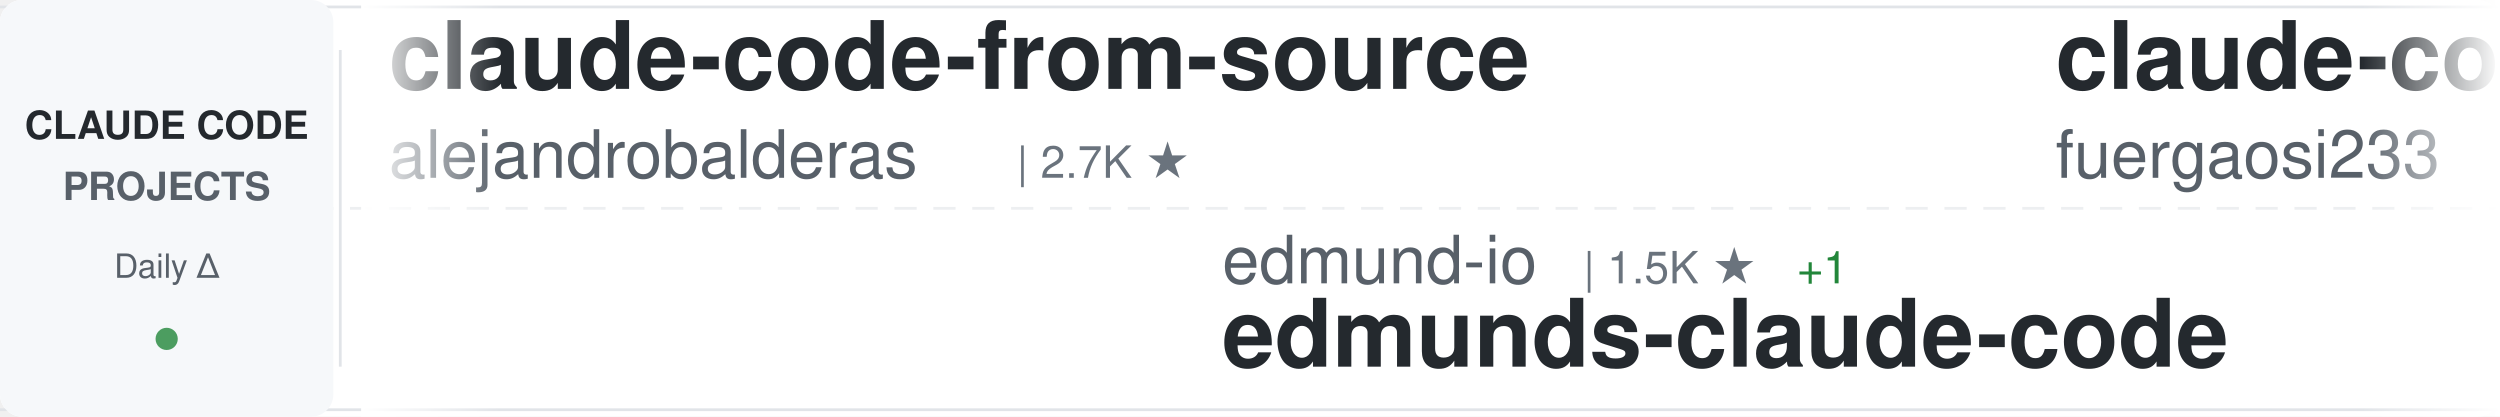
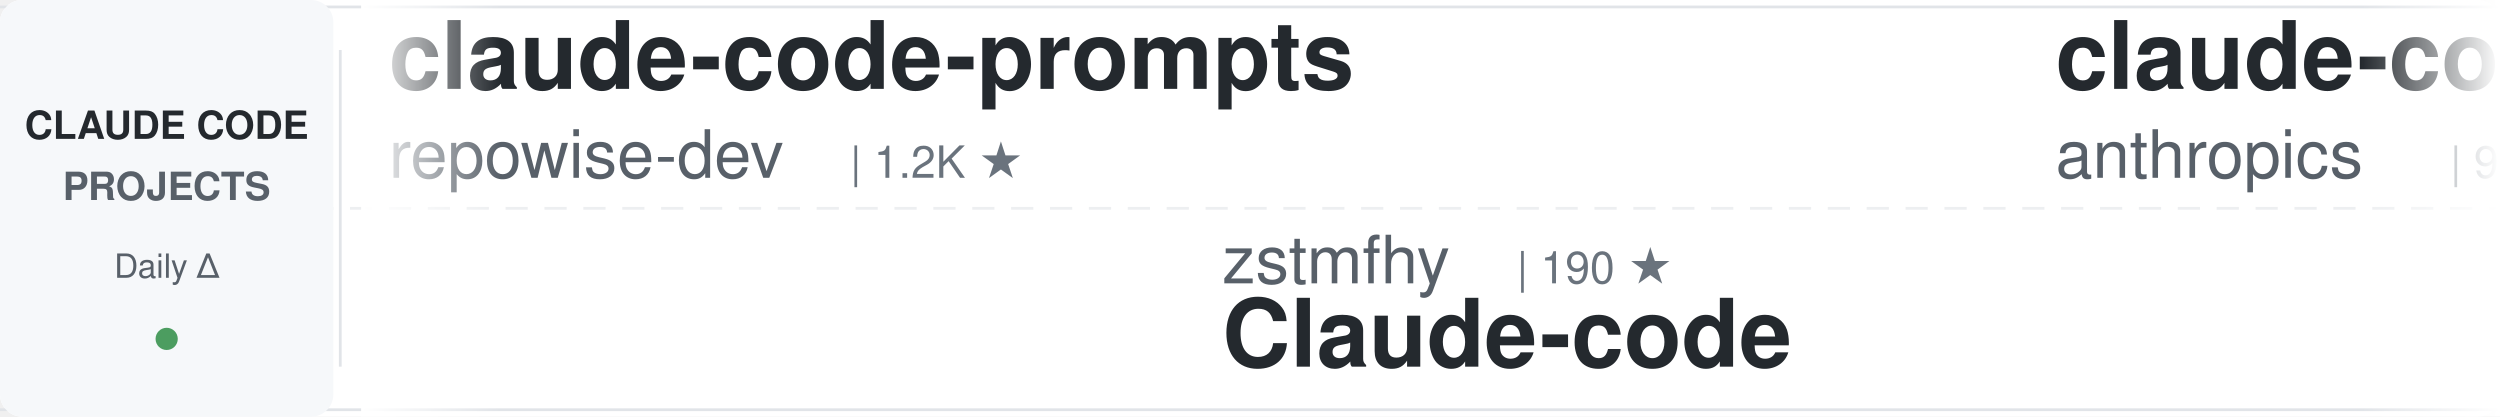
<svg xmlns="http://www.w3.org/2000/svg" width="900" height="150">
  <defs>
    <linearGradient id="awesomeLeftFade" x1="0%" y1="0%" x2="100%" y2="0%">
      <stop offset="0%" style="stop-color:#ffffff;stop-opacity:1" />
      <stop offset="100%" style="stop-color:#ffffff;stop-opacity:0" />
    </linearGradient>
    <linearGradient id="awesomeRightFade" x1="0%" y1="0%" x2="100%" y2="0%">
      <stop offset="0%" style="stop-color:#ffffff;stop-opacity:0" />
      <stop offset="100%" style="stop-color:#ffffff;stop-opacity:1" />
    </linearGradient>
  </defs>
  <rect width="900" height="150" fill="#ffffff" rx="8" />
  <rect x="0" y="2" width="900" height="1" fill="#e1e4e8" />
  <rect x="0" y="147" width="900" height="1" fill="#e1e4e8" />
  <line x1="0" y1="75" x2="900" y2="75" stroke="#e1e4e8" stroke-width="1" stroke-dasharray="8 6" opacity="0.6" />
  <rect x="0" y="0" width="120" height="150" fill="#f6f8fa" rx="8" />
  <text x="60" y="50" font-family="-apple-system, BlinkMacSystemFont, 'Segoe UI', Helvetica, Arial, sans-serif" font-size="14" font-weight="600" fill="#24292e" text-anchor="middle">CLAUDE CODE</text>
  <text x="60" y="72" font-family="-apple-system, BlinkMacSystemFont, 'Segoe UI', Helvetica, Arial, sans-serif" font-size="14" font-weight="600" fill="#586069" text-anchor="middle">PROJECTS</text>
  <text x="60" y="100" font-family="-apple-system, BlinkMacSystemFont, 'Segoe UI', Helvetica, Arial, sans-serif" font-size="12" font-weight="500" fill="#586069" text-anchor="middle">Daily Δ</text>
  <circle cx="60" cy="122" r="4" fill="#22863a" opacity="0.8" />
  <rect x="122" y="18" width="1" height="114" fill="#e1e4e8" />
  <clipPath id="awesomeTickerClip">
    <rect x="130" y="0" width="770" height="150" />
  </clipPath>
  <g clip-path="url(#awesomeTickerClip)">
    <g id="awesomeTickerItems">
      <animateTransform attributeName="transform" attributeType="XML" type="translate" from="0 0" to="-3000 0" dur="54s" repeatCount="indefinite" />
      <g transform="translate(0, 0)">
-         <text x="140" y="32" font-family="-apple-system, BlinkMacSystemFont, 'Segoe UI', Helvetica, Arial, sans-serif" font-size="34" font-weight="600" fill="#24292e">claude-code-from-source</text>
-         <text x="140" y="64" font-family="-apple-system, BlinkMacSystemFont, 'Segoe UI', Helvetica, Arial, sans-serif" font-size="24" font-weight="400" fill="#586069">alejandrobalderas</text>
-         <text x="366" y="64" font-family="-apple-system, BlinkMacSystemFont, 'Segoe UI', Helvetica, Arial, sans-serif" font-size="16" font-weight="500" fill="#6a737d">| 2.7K ★</text>
+         <text x="140" y="32" font-family="-apple-system, BlinkMacSystemFont, 'Segoe UI', Helvetica, Arial, sans-serif" font-size="34" font-weight="600" fill="#24292e">claude-code-prompts</text>
+         <text x="140" y="64" font-family="-apple-system, BlinkMacSystemFont, 'Segoe UI', Helvetica, Arial, sans-serif" font-size="24" font-weight="400" fill="#586069">repowise-dev</text>
+         <text x="306" y="64" font-family="-apple-system, BlinkMacSystemFont, 'Segoe UI', Helvetica, Arial, sans-serif" font-size="16" font-weight="500" fill="#6a737d">| 1.2K ★</text>
      </g>
      <g transform="translate(300, 0)">
-         <text x="140" y="102" font-family="-apple-system, BlinkMacSystemFont, 'Segoe UI', Helvetica, Arial, sans-serif" font-size="24" font-weight="400" fill="#586069">edmund-io</text>
-         <text x="270" y="102" font-family="-apple-system, BlinkMacSystemFont, 'Segoe UI', Helvetica, Arial, sans-serif" font-size="16" font-weight="500" fill="#6a737d">| 1.5K ★</text>
-         <text x="347" y="102" font-family="-apple-system, BlinkMacSystemFont, 'Segoe UI', Helvetica, Arial, sans-serif" font-size="16" font-weight="500" fill="#22863a"> +1</text>
-         <text x="140" y="132" font-family="-apple-system, BlinkMacSystemFont, 'Segoe UI', Helvetica, Arial, sans-serif" font-size="34" font-weight="600" fill="#24292e">edmunds-claude-code</text>
+         <text x="140" y="102" font-family="-apple-system, BlinkMacSystemFont, 'Segoe UI', Helvetica, Arial, sans-serif" font-size="24" font-weight="400" fill="#586069">zstmfhy</text>
+         <text x="246" y="102" font-family="-apple-system, BlinkMacSystemFont, 'Segoe UI', Helvetica, Arial, sans-serif" font-size="16" font-weight="500" fill="#6a737d">| 190 ★</text>
+         <text x="140" y="132" font-family="-apple-system, BlinkMacSystemFont, 'Segoe UI', Helvetica, Arial, sans-serif" font-size="34" font-weight="600" fill="#24292e">Claude-code</text>
      </g>
      <g transform="translate(600, 0)">
-         <text x="140" y="32" font-family="-apple-system, BlinkMacSystemFont, 'Segoe UI', Helvetica, Arial, sans-serif" font-size="34" font-weight="600" fill="#24292e">claude-code-proxy</text>
-         <text x="140" y="64" font-family="-apple-system, BlinkMacSystemFont, 'Segoe UI', Helvetica, Arial, sans-serif" font-size="24" font-weight="400" fill="#586069">fuergaosi233</text>
-         <text x="306" y="64" font-family="-apple-system, BlinkMacSystemFont, 'Segoe UI', Helvetica, Arial, sans-serif" font-size="16" font-weight="500" fill="#6a737d">| 2.8K ★</text>
+         <text x="140" y="32" font-family="-apple-system, BlinkMacSystemFont, 'Segoe UI', Helvetica, Arial, sans-serif" font-size="34" font-weight="600" fill="#24292e">claude-code-base-action</text>
+         <text x="140" y="64" font-family="-apple-system, BlinkMacSystemFont, 'Segoe UI', Helvetica, Arial, sans-serif" font-size="24" font-weight="400" fill="#586069">anthropics</text>
+         <text x="282" y="64" font-family="-apple-system, BlinkMacSystemFont, 'Segoe UI', Helvetica, Arial, sans-serif" font-size="16" font-weight="500" fill="#6a737d">| 929 ★</text>
      </g>
      <g transform="translate(900, 0)">
-         <text x="140" y="102" font-family="-apple-system, BlinkMacSystemFont, 'Segoe UI', Helvetica, Arial, sans-serif" font-size="24" font-weight="400" fill="#586069">lorryjovens-hub</text>
-         <text x="342" y="102" font-family="-apple-system, BlinkMacSystemFont, 'Segoe UI', Helvetica, Arial, sans-serif" font-size="16" font-weight="500" fill="#6a737d">| 1.7K ★</text>
-         <text x="140" y="132" font-family="-apple-system, BlinkMacSystemFont, 'Segoe UI', Helvetica, Arial, sans-serif" font-size="34" font-weight="600" fill="#24292e">claude-code-rust</text>
+         <text x="140" y="102" font-family="-apple-system, BlinkMacSystemFont, 'Segoe UI', Helvetica, Arial, sans-serif" font-size="24" font-weight="400" fill="#586069">ChinaSiro</text>
+         <text x="270" y="102" font-family="-apple-system, BlinkMacSystemFont, 'Segoe UI', Helvetica, Arial, sans-serif" font-size="16" font-weight="500" fill="#6a737d">| 9.6K ★</text>
+         <text x="347" y="102" font-family="-apple-system, BlinkMacSystemFont, 'Segoe UI', Helvetica, Arial, sans-serif" font-size="16" font-weight="500" fill="#22863a"> +1</text>
+         <text x="140" y="132" font-family="-apple-system, BlinkMacSystemFont, 'Segoe UI', Helvetica, Arial, sans-serif" font-size="34" font-weight="600" fill="#24292e">claude-code-sourcemap</text>
      </g>
      <g transform="translate(1200, 0)">
-         <text x="140" y="32" font-family="-apple-system, BlinkMacSystemFont, 'Segoe UI', Helvetica, Arial, sans-serif" font-size="34" font-weight="600" fill="#24292e">ClaudeCode</text>
-         <text x="140" y="64" font-family="-apple-system, BlinkMacSystemFont, 'Segoe UI', Helvetica, Arial, sans-serif" font-size="24" font-weight="400" fill="#586069">guanshan</text>
-         <text x="258" y="64" font-family="-apple-system, BlinkMacSystemFont, 'Segoe UI', Helvetica, Arial, sans-serif" font-size="16" font-weight="500" fill="#6a737d">| 61 ★</text>
+         <text x="140" y="32" font-family="-apple-system, BlinkMacSystemFont, 'Segoe UI', Helvetica, Arial, sans-serif" font-size="34" font-weight="600" fill="#24292e">claude-code-ultimate-gui...</text>
+         <text x="140" y="64" font-family="-apple-system, BlinkMacSystemFont, 'Segoe UI', Helvetica, Arial, sans-serif" font-size="24" font-weight="400" fill="#586069">FlorianBruniaux</text>
+         <text x="342" y="64" font-family="-apple-system, BlinkMacSystemFont, 'Segoe UI', Helvetica, Arial, sans-serif" font-size="16" font-weight="500" fill="#6a737d">| 5.6K ★</text>
+         <text x="419" y="64" font-family="-apple-system, BlinkMacSystemFont, 'Segoe UI', Helvetica, Arial, sans-serif" font-size="16" font-weight="500" fill="#22863a"> +2</text>
      </g>
      <g transform="translate(1500, 0)">
-         <text x="140" y="102" font-family="-apple-system, BlinkMacSystemFont, 'Segoe UI', Helvetica, Arial, sans-serif" font-size="24" font-weight="400" fill="#586069">anthropics</text>
-         <text x="282" y="102" font-family="-apple-system, BlinkMacSystemFont, 'Segoe UI', Helvetica, Arial, sans-serif" font-size="16" font-weight="500" fill="#6a737d">| 5.7K ★</text>
-         <text x="359" y="102" font-family="-apple-system, BlinkMacSystemFont, 'Segoe UI', Helvetica, Arial, sans-serif" font-size="16" font-weight="500" fill="#22863a"> +2</text>
-         <text x="140" y="132" font-family="-apple-system, BlinkMacSystemFont, 'Segoe UI', Helvetica, Arial, sans-serif" font-size="34" font-weight="600" fill="#24292e">claude-code-security-rev...</text>
+         <text x="140" y="102" font-family="-apple-system, BlinkMacSystemFont, 'Segoe UI', Helvetica, Arial, sans-serif" font-size="24" font-weight="400" fill="#586069">jeremylongshore</text>
+         <text x="342" y="102" font-family="-apple-system, BlinkMacSystemFont, 'Segoe UI', Helvetica, Arial, sans-serif" font-size="16" font-weight="500" fill="#6a737d">| 2.6K ★</text>
+         <text x="419" y="102" font-family="-apple-system, BlinkMacSystemFont, 'Segoe UI', Helvetica, Arial, sans-serif" font-size="16" font-weight="500" fill="#22863a"> +1</text>
+         <text x="140" y="132" font-family="-apple-system, BlinkMacSystemFont, 'Segoe UI', Helvetica, Arial, sans-serif" font-size="34" font-weight="600" fill="#24292e">claude-code-plugins-plus...</text>
      </g>
      <g transform="translate(1800, 0)">
-         <text x="140" y="32" font-family="-apple-system, BlinkMacSystemFont, 'Segoe UI', Helvetica, Arial, sans-serif" font-size="34" font-weight="600" fill="#24292e">claude-code-guide</text>
-         <text x="140" y="64" font-family="-apple-system, BlinkMacSystemFont, 'Segoe UI', Helvetica, Arial, sans-serif" font-size="24" font-weight="400" fill="#586069">Cranot</text>
-         <text x="234" y="64" font-family="-apple-system, BlinkMacSystemFont, 'Segoe UI', Helvetica, Arial, sans-serif" font-size="16" font-weight="500" fill="#6a737d">| 2.9K ★</text>
+         <text x="140" y="32" font-family="-apple-system, BlinkMacSystemFont, 'Segoe UI', Helvetica, Arial, sans-serif" font-size="34" font-weight="600" fill="#24292e">Claude-Code-Source-Study</text>
+         <text x="140" y="64" font-family="-apple-system, BlinkMacSystemFont, 'Segoe UI', Helvetica, Arial, sans-serif" font-size="24" font-weight="400" fill="#586069">luyao618</text>
+         <text x="258" y="64" font-family="-apple-system, BlinkMacSystemFont, 'Segoe UI', Helvetica, Arial, sans-serif" font-size="16" font-weight="500" fill="#6a737d">| 1.6K ★</text>
      </g>
      <g transform="translate(2100, 0)">
+         <text x="140" y="102" font-family="-apple-system, BlinkMacSystemFont, 'Segoe UI', Helvetica, Arial, sans-serif" font-size="24" font-weight="400" fill="#586069">nicedreamzapp</text>
+         <text x="318" y="102" font-family="-apple-system, BlinkMacSystemFont, 'Segoe UI', Helvetica, Arial, sans-serif" font-size="16" font-weight="500" fill="#6a737d">| 3.0K ★</text>
+         <text x="140" y="132" font-family="-apple-system, BlinkMacSystemFont, 'Segoe UI', Helvetica, Arial, sans-serif" font-size="34" font-weight="600" fill="#24292e">claude-code-local</text>
+       </g>
+       <g transform="translate(2400, 0)">
+         <text x="140" y="32" font-family="-apple-system, BlinkMacSystemFont, 'Segoe UI', Helvetica, Arial, sans-serif" font-size="34" font-weight="600" fill="#24292e">claude-code-source</text>
+         <text x="140" y="64" font-family="-apple-system, BlinkMacSystemFont, 'Segoe UI', Helvetica, Arial, sans-serif" font-size="24" font-weight="400" fill="#586069">hangsman</text>
+         <text x="258" y="64" font-family="-apple-system, BlinkMacSystemFont, 'Segoe UI', Helvetica, Arial, sans-serif" font-size="16" font-weight="500" fill="#6a737d">| 790 ★</text>
+         <text x="326" y="64" font-family="-apple-system, BlinkMacSystemFont, 'Segoe UI', Helvetica, Arial, sans-serif" font-size="16" font-weight="500" fill="#22863a"> +1</text>
+       </g>
+       <g transform="translate(2700, 0)">
        <text x="140" y="102" font-family="-apple-system, BlinkMacSystemFont, 'Segoe UI', Helvetica, Arial, sans-serif" font-size="24" font-weight="400" fill="#586069">Maciek-roboblog</text>
        <text x="342" y="102" font-family="-apple-system, BlinkMacSystemFont, 'Segoe UI', Helvetica, Arial, sans-serif" font-size="16" font-weight="500" fill="#6a737d">| 8.5K ★</text>
+         <text x="419" y="102" font-family="-apple-system, BlinkMacSystemFont, 'Segoe UI', Helvetica, Arial, sans-serif" font-size="16" font-weight="500" fill="#22863a"> +1</text>
        <text x="140" y="132" font-family="-apple-system, BlinkMacSystemFont, 'Segoe UI', Helvetica, Arial, sans-serif" font-size="34" font-weight="600" fill="#24292e">Claude-Code-Usage-Monito...</text>
      </g>
-       <g transform="translate(2400, 0)">
-         <text x="140" y="32" font-family="-apple-system, BlinkMacSystemFont, 'Segoe UI', Helvetica, Arial, sans-serif" font-size="34" font-weight="600" fill="#24292e">Claude-code</text>
-         <text x="140" y="64" font-family="-apple-system, BlinkMacSystemFont, 'Segoe UI', Helvetica, Arial, sans-serif" font-size="24" font-weight="400" fill="#586069">zstmfhy</text>
-         <text x="246" y="64" font-family="-apple-system, BlinkMacSystemFont, 'Segoe UI', Helvetica, Arial, sans-serif" font-size="16" font-weight="500" fill="#6a737d">| 190 ★</text>
-       </g>
-       <g transform="translate(2700, 0)">
-         <text x="140" y="102" font-family="-apple-system, BlinkMacSystemFont, 'Segoe UI', Helvetica, Arial, sans-serif" font-size="24" font-weight="400" fill="#586069">Pimzino</text>
-         <text x="246" y="102" font-family="-apple-system, BlinkMacSystemFont, 'Segoe UI', Helvetica, Arial, sans-serif" font-size="16" font-weight="500" fill="#6a737d">| 3.8K ★</text>
-         <text x="140" y="132" font-family="-apple-system, BlinkMacSystemFont, 'Segoe UI', Helvetica, Arial, sans-serif" font-size="34" font-weight="600" fill="#24292e">claude-code-spec-workflo...</text>
-       </g>
      <g transform="translate(3000, 0)">
-         <text x="140" y="32" font-family="-apple-system, BlinkMacSystemFont, 'Segoe UI', Helvetica, Arial, sans-serif" font-size="34" font-weight="600" fill="#24292e">claude-code-from-source</text>
-         <text x="140" y="64" font-family="-apple-system, BlinkMacSystemFont, 'Segoe UI', Helvetica, Arial, sans-serif" font-size="24" font-weight="400" fill="#586069">alejandrobalderas</text>
-         <text x="366" y="64" font-family="-apple-system, BlinkMacSystemFont, 'Segoe UI', Helvetica, Arial, sans-serif" font-size="16" font-weight="500" fill="#6a737d">| 2.7K ★</text>
+         <text x="140" y="32" font-family="-apple-system, BlinkMacSystemFont, 'Segoe UI', Helvetica, Arial, sans-serif" font-size="34" font-weight="600" fill="#24292e">claude-code-prompts</text>
+         <text x="140" y="64" font-family="-apple-system, BlinkMacSystemFont, 'Segoe UI', Helvetica, Arial, sans-serif" font-size="24" font-weight="400" fill="#586069">repowise-dev</text>
+         <text x="306" y="64" font-family="-apple-system, BlinkMacSystemFont, 'Segoe UI', Helvetica, Arial, sans-serif" font-size="16" font-weight="500" fill="#6a737d">| 1.2K ★</text>
      </g>
      <g transform="translate(3300, 0)">
-         <text x="140" y="102" font-family="-apple-system, BlinkMacSystemFont, 'Segoe UI', Helvetica, Arial, sans-serif" font-size="24" font-weight="400" fill="#586069">edmund-io</text>
-         <text x="270" y="102" font-family="-apple-system, BlinkMacSystemFont, 'Segoe UI', Helvetica, Arial, sans-serif" font-size="16" font-weight="500" fill="#6a737d">| 1.5K ★</text>
-         <text x="347" y="102" font-family="-apple-system, BlinkMacSystemFont, 'Segoe UI', Helvetica, Arial, sans-serif" font-size="16" font-weight="500" fill="#22863a"> +1</text>
-         <text x="140" y="132" font-family="-apple-system, BlinkMacSystemFont, 'Segoe UI', Helvetica, Arial, sans-serif" font-size="34" font-weight="600" fill="#24292e">edmunds-claude-code</text>
+         <text x="140" y="102" font-family="-apple-system, BlinkMacSystemFont, 'Segoe UI', Helvetica, Arial, sans-serif" font-size="24" font-weight="400" fill="#586069">zstmfhy</text>
+         <text x="246" y="102" font-family="-apple-system, BlinkMacSystemFont, 'Segoe UI', Helvetica, Arial, sans-serif" font-size="16" font-weight="500" fill="#6a737d">| 190 ★</text>
+         <text x="140" y="132" font-family="-apple-system, BlinkMacSystemFont, 'Segoe UI', Helvetica, Arial, sans-serif" font-size="34" font-weight="600" fill="#24292e">Claude-code</text>
      </g>
      <g transform="translate(3600, 0)">
-         <text x="140" y="32" font-family="-apple-system, BlinkMacSystemFont, 'Segoe UI', Helvetica, Arial, sans-serif" font-size="34" font-weight="600" fill="#24292e">claude-code-proxy</text>
-         <text x="140" y="64" font-family="-apple-system, BlinkMacSystemFont, 'Segoe UI', Helvetica, Arial, sans-serif" font-size="24" font-weight="400" fill="#586069">fuergaosi233</text>
-         <text x="306" y="64" font-family="-apple-system, BlinkMacSystemFont, 'Segoe UI', Helvetica, Arial, sans-serif" font-size="16" font-weight="500" fill="#6a737d">| 2.8K ★</text>
+         <text x="140" y="32" font-family="-apple-system, BlinkMacSystemFont, 'Segoe UI', Helvetica, Arial, sans-serif" font-size="34" font-weight="600" fill="#24292e">claude-code-base-action</text>
+         <text x="140" y="64" font-family="-apple-system, BlinkMacSystemFont, 'Segoe UI', Helvetica, Arial, sans-serif" font-size="24" font-weight="400" fill="#586069">anthropics</text>
+         <text x="282" y="64" font-family="-apple-system, BlinkMacSystemFont, 'Segoe UI', Helvetica, Arial, sans-serif" font-size="16" font-weight="500" fill="#6a737d">| 929 ★</text>
      </g>
      <g transform="translate(3900, 0)">
-         <text x="140" y="102" font-family="-apple-system, BlinkMacSystemFont, 'Segoe UI', Helvetica, Arial, sans-serif" font-size="24" font-weight="400" fill="#586069">lorryjovens-hub</text>
-         <text x="342" y="102" font-family="-apple-system, BlinkMacSystemFont, 'Segoe UI', Helvetica, Arial, sans-serif" font-size="16" font-weight="500" fill="#6a737d">| 1.7K ★</text>
-         <text x="140" y="132" font-family="-apple-system, BlinkMacSystemFont, 'Segoe UI', Helvetica, Arial, sans-serif" font-size="34" font-weight="600" fill="#24292e">claude-code-rust</text>
+         <text x="140" y="102" font-family="-apple-system, BlinkMacSystemFont, 'Segoe UI', Helvetica, Arial, sans-serif" font-size="24" font-weight="400" fill="#586069">ChinaSiro</text>
+         <text x="270" y="102" font-family="-apple-system, BlinkMacSystemFont, 'Segoe UI', Helvetica, Arial, sans-serif" font-size="16" font-weight="500" fill="#6a737d">| 9.6K ★</text>
+         <text x="347" y="102" font-family="-apple-system, BlinkMacSystemFont, 'Segoe UI', Helvetica, Arial, sans-serif" font-size="16" font-weight="500" fill="#22863a"> +1</text>
+         <text x="140" y="132" font-family="-apple-system, BlinkMacSystemFont, 'Segoe UI', Helvetica, Arial, sans-serif" font-size="34" font-weight="600" fill="#24292e">claude-code-sourcemap</text>
      </g>
    </g>
  </g>
  <rect x="130" y="0" width="50" height="150" fill="url(#awesomeLeftFade)" />
  <rect x="850" y="0" width="50" height="150" fill="url(#awesomeRightFade)" />
</svg>
